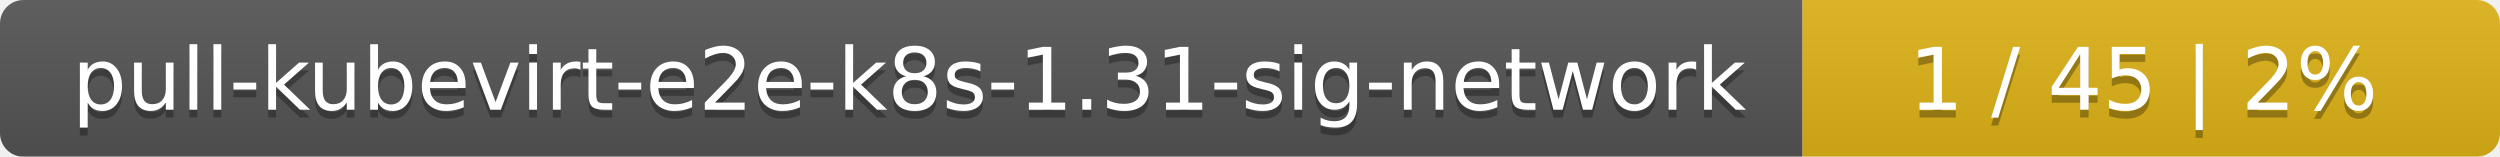
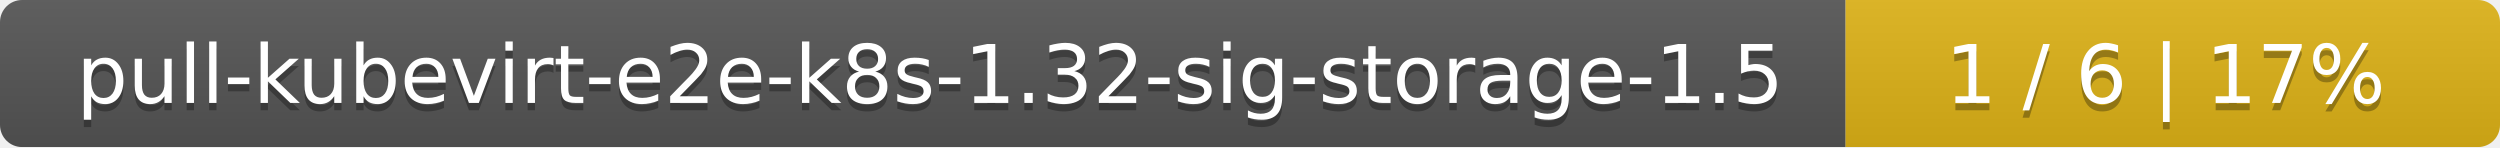
- <svg xmlns="http://www.w3.org/2000/svg" width="319" height="20">
+ <svg xmlns="http://www.w3.org/2000/svg" width="340" height="20">
  <linearGradient id="smooth" x2="0" y2="100%">
    <stop offset="0" stop-color="#bbb" stop-opacity=".1" />
    <stop offset="1" stop-opacity=".1" />
  </linearGradient>
  <mask id="round">
-     <rect width="319" height="20" rx="3" fill="#fff" />
+     <rect width="340" height="20" rx="3" fill="#fff" />
  </mask>
  <g mask="url(#round)">
-     <rect width="230" height="20" fill="#555" />
-     <rect x="230" width="89" height="20" fill="#dfb317" />
-     <rect width="319" height="20" fill="url(#smooth)" />
+     <rect width="251" height="20" fill="#555" />
+     <rect x="251" width="89" height="20" fill="#dfb317" />
+     <rect width="340" height="20" fill="url(#smooth)" />
  </g>
  <g fill="#fff" text-anchor="middle" font-family="DejaVu Sans,Verdana,Geneva,sans-serif" font-size="11">
-     <text x="116" y="15" fill="#010101" fill-opacity=".3">pull-kubevirt-e2e-k8s-1.31-sig-network</text>
-     <text x="116" y="14">pull-kubevirt-e2e-k8s-1.31-sig-network</text>
-     <text x="273.5" y="15" fill="#010101" fill-opacity=".3">1 / 45    |    2%</text>
-     <text x="273.5" y="14">1 / 45    |    2%</text>
+     <text x="126.5" y="15" fill="#010101" fill-opacity=".3">pull-kubevirt-e2e-k8s-1.32-sig-storage-1.5</text>
+     <text x="126.5" y="14">pull-kubevirt-e2e-k8s-1.32-sig-storage-1.5</text>
+     <text x="294.5" y="15" fill="#010101" fill-opacity=".3">1 / 6    |    17%</text>
+     <text x="294.5" y="14">1 / 6    |    17%</text>
  </g>
</svg>
